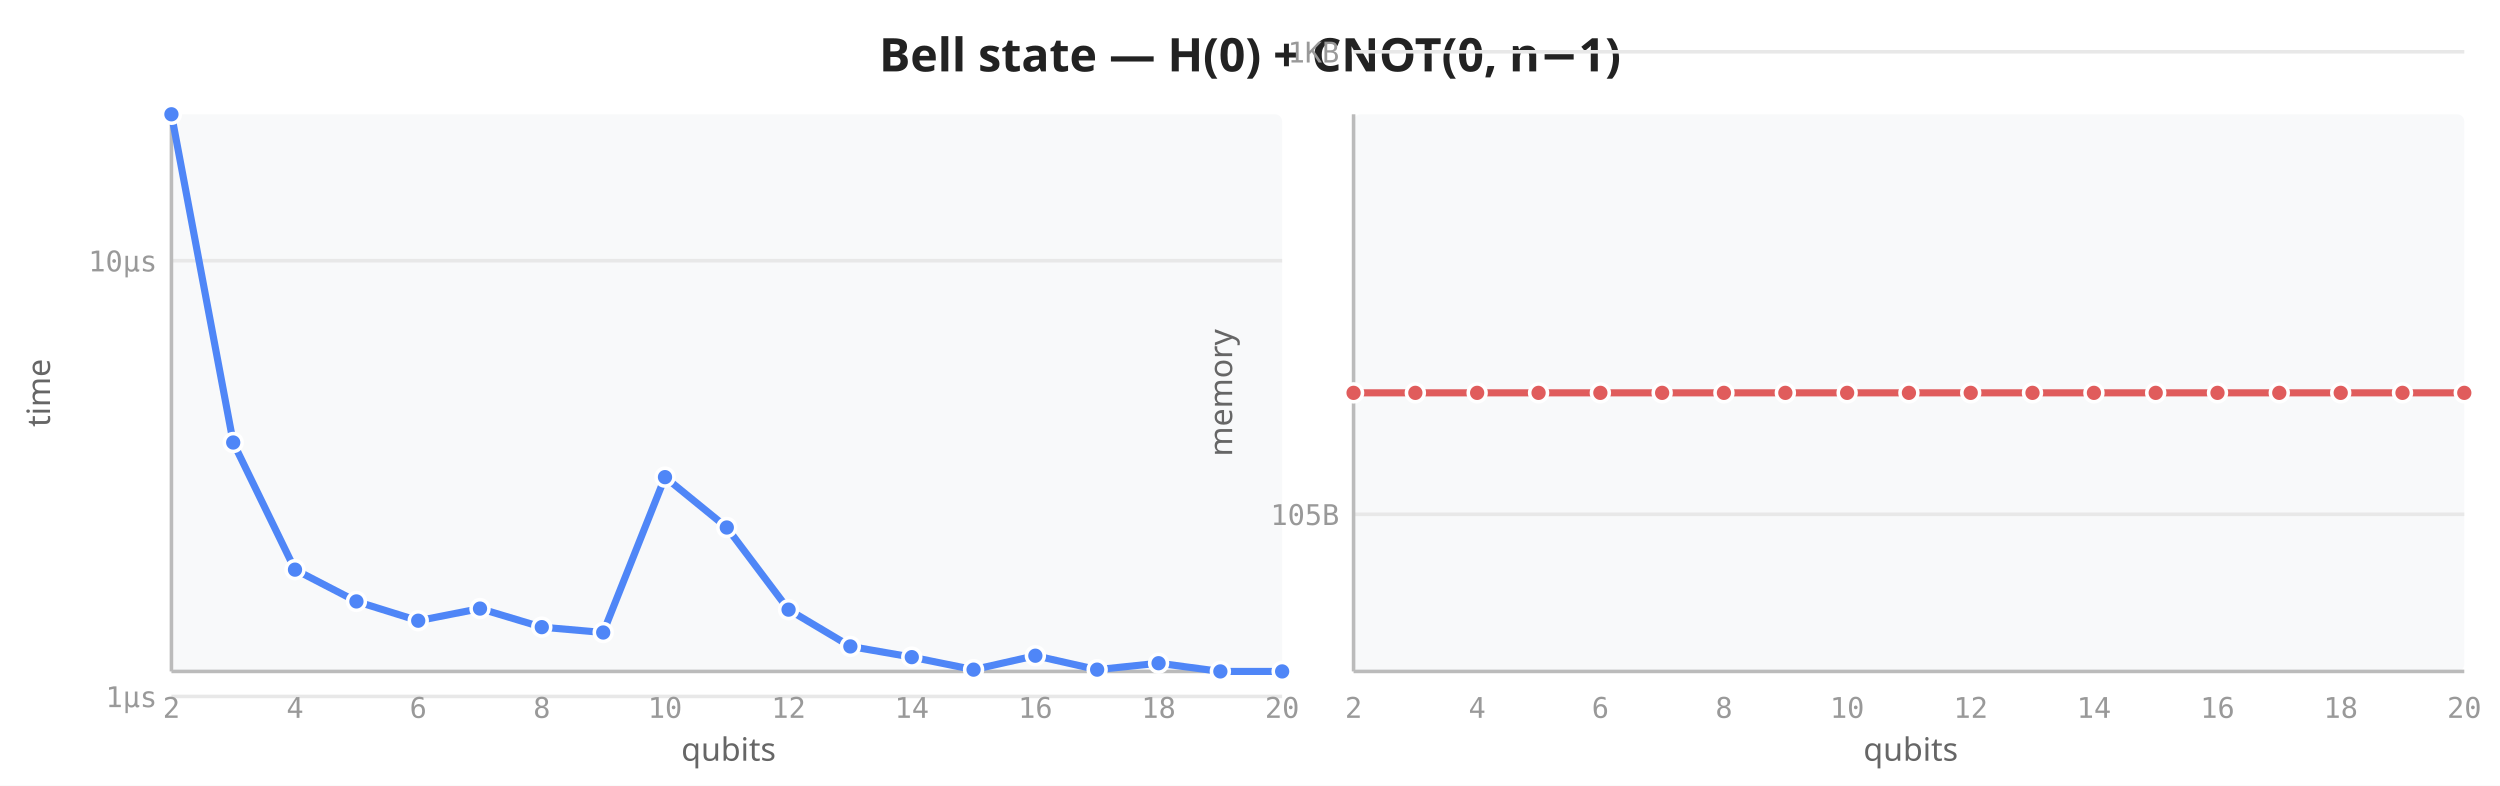
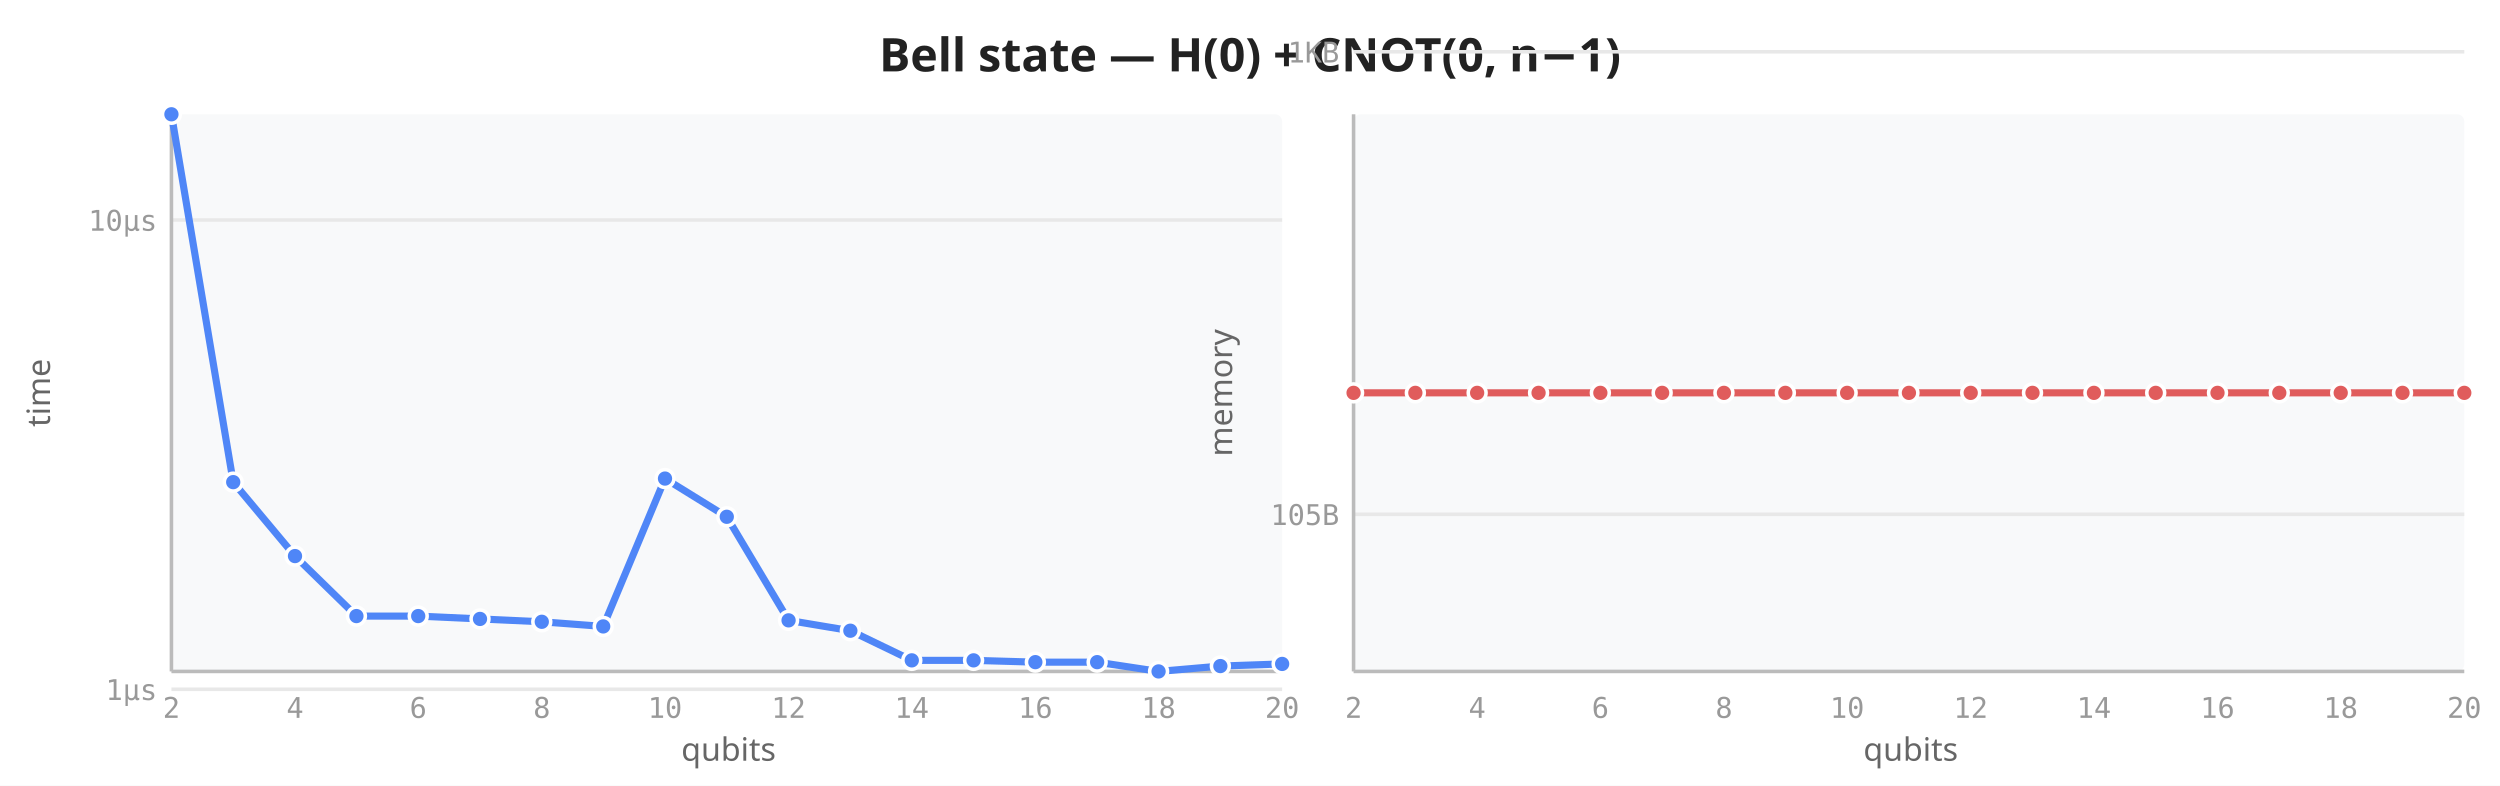
<svg xmlns="http://www.w3.org/2000/svg" viewBox="0 0 700 220" width="700" height="220">
  <rect width="700" height="220" fill="white" />
  <text x="350" y="20" text-anchor="middle" font-size="13" font-weight="600" fill="#222" font-family="sans-serif">Bell state — H(0) + CNOT(0, n−1)</text>
  <rect x="48" y="32" width="311" height="156" fill="#f8f9fa" rx="2" />
-   <line x1="48" y1="195.0" x2="359" y2="195.0" stroke="#e8e8e8" stroke-width="1" />
-   <line x1="48" y1="73.0" x2="359" y2="73.0" stroke="#e8e8e8" stroke-width="1" />
+   <line x1="48" y1="193.0" x2="359" y2="193.0" stroke="#e8e8e8" stroke-width="1" />
+   <line x1="48" y1="61.6" x2="359" y2="61.6" stroke="#e8e8e8" stroke-width="1" />
  <line x1="48" y1="32" x2="48" y2="188" stroke="#bbb" stroke-width="1" />
  <line x1="48" y1="188" x2="359" y2="188" stroke="#bbb" stroke-width="1" />
  <text x="48.0" y="201" text-anchor="middle" font-size="8" fill="#999" font-family="monospace">2</text>
  <text x="82.6" y="201" text-anchor="middle" font-size="8" fill="#999" font-family="monospace">4</text>
  <text x="117.1" y="201" text-anchor="middle" font-size="8" fill="#999" font-family="monospace">6</text>
  <text x="151.7" y="201" text-anchor="middle" font-size="8" fill="#999" font-family="monospace">8</text>
  <text x="186.2" y="201" text-anchor="middle" font-size="8" fill="#999" font-family="monospace">10</text>
  <text x="220.8" y="201" text-anchor="middle" font-size="8" fill="#999" font-family="monospace">12</text>
  <text x="255.3" y="201" text-anchor="middle" font-size="8" fill="#999" font-family="monospace">14</text>
  <text x="289.9" y="201" text-anchor="middle" font-size="8" fill="#999" font-family="monospace">16</text>
  <text x="324.4" y="201" text-anchor="middle" font-size="8" fill="#999" font-family="monospace">18</text>
  <text x="359.0" y="201" text-anchor="middle" font-size="8" fill="#999" font-family="monospace">20</text>
-   <text x="44" y="198.0" text-anchor="end" font-size="8" fill="#999" font-family="monospace">1µs</text>
-   <text x="44" y="76.0" text-anchor="end" font-size="8" fill="#999" font-family="monospace">10µs</text>
+   <text x="44" y="196.0" text-anchor="end" font-size="8" fill="#999" font-family="monospace">1µs</text>
+   <text x="44" y="64.6" text-anchor="end" font-size="8" fill="#999" font-family="monospace">10µs</text>
  <text transform="translate(14,110) rotate(-90)" text-anchor="middle" font-size="9" fill="#666" font-family="sans-serif">time</text>
  <text x="204" y="213" text-anchor="middle" font-size="9" fill="#666" font-family="sans-serif">qubits</text>
-   <path d="M48.0,32.0 L65.3,123.9 L82.6,159.5 L99.8,168.4 L117.1,173.8 L134.4,170.4 L151.7,175.6 L168.9,177.1 L186.2,133.6 L203.5,147.7 L220.8,170.7 L238.1,181.0 L255.3,184.0 L272.6,187.5 L289.9,183.6 L307.2,187.5 L324.4,185.7 L341.7,188.0 L359.0,188.0" fill="none" stroke="#4f86f7" stroke-width="2" stroke-linejoin="round" stroke-linecap="round" />
+   <path d="M48.0,32.0 L65.3,135.0 L82.6,155.7 L99.8,172.5 L117.1,172.5 L134.4,173.3 L151.7,174.1 L168.9,175.4 L186.2,134.0 L203.5,144.7 L220.8,173.7 L238.1,176.6 L255.3,184.9 L272.6,184.9 L289.9,185.4 L307.2,185.4 L324.4,188.0 L341.7,186.5 L359.0,185.9" fill="none" stroke="#4f86f7" stroke-width="2" stroke-linejoin="round" stroke-linecap="round" />
  <circle cx="48.0" cy="32.0" r="2.5" fill="#4f86f7" stroke="white" stroke-width="1" />
-   <circle cx="65.3" cy="123.9" r="2.5" fill="#4f86f7" stroke="white" stroke-width="1" />
-   <circle cx="82.6" cy="159.5" r="2.5" fill="#4f86f7" stroke="white" stroke-width="1" />
-   <circle cx="99.8" cy="168.4" r="2.5" fill="#4f86f7" stroke="white" stroke-width="1" />
-   <circle cx="117.1" cy="173.8" r="2.5" fill="#4f86f7" stroke="white" stroke-width="1" />
-   <circle cx="134.4" cy="170.4" r="2.5" fill="#4f86f7" stroke="white" stroke-width="1" />
-   <circle cx="151.7" cy="175.6" r="2.5" fill="#4f86f7" stroke="white" stroke-width="1" />
-   <circle cx="168.9" cy="177.1" r="2.5" fill="#4f86f7" stroke="white" stroke-width="1" />
-   <circle cx="186.2" cy="133.6" r="2.5" fill="#4f86f7" stroke="white" stroke-width="1" />
-   <circle cx="203.5" cy="147.7" r="2.5" fill="#4f86f7" stroke="white" stroke-width="1" />
-   <circle cx="220.8" cy="170.7" r="2.5" fill="#4f86f7" stroke="white" stroke-width="1" />
-   <circle cx="238.1" cy="181.0" r="2.5" fill="#4f86f7" stroke="white" stroke-width="1" />
-   <circle cx="255.3" cy="184.0" r="2.5" fill="#4f86f7" stroke="white" stroke-width="1" />
-   <circle cx="272.6" cy="187.5" r="2.5" fill="#4f86f7" stroke="white" stroke-width="1" />
-   <circle cx="289.9" cy="183.6" r="2.5" fill="#4f86f7" stroke="white" stroke-width="1" />
-   <circle cx="307.2" cy="187.5" r="2.5" fill="#4f86f7" stroke="white" stroke-width="1" />
-   <circle cx="324.4" cy="185.7" r="2.5" fill="#4f86f7" stroke="white" stroke-width="1" />
-   <circle cx="341.7" cy="188.0" r="2.5" fill="#4f86f7" stroke="white" stroke-width="1" />
-   <circle cx="359.0" cy="188.0" r="2.5" fill="#4f86f7" stroke="white" stroke-width="1" />
+   <circle cx="65.3" cy="135.0" r="2.5" fill="#4f86f7" stroke="white" stroke-width="1" />
+   <circle cx="82.6" cy="155.7" r="2.5" fill="#4f86f7" stroke="white" stroke-width="1" />
+   <circle cx="99.8" cy="172.5" r="2.5" fill="#4f86f7" stroke="white" stroke-width="1" />
+   <circle cx="117.1" cy="172.5" r="2.5" fill="#4f86f7" stroke="white" stroke-width="1" />
+   <circle cx="134.4" cy="173.3" r="2.5" fill="#4f86f7" stroke="white" stroke-width="1" />
+   <circle cx="151.7" cy="174.1" r="2.5" fill="#4f86f7" stroke="white" stroke-width="1" />
+   <circle cx="168.9" cy="175.4" r="2.5" fill="#4f86f7" stroke="white" stroke-width="1" />
+   <circle cx="186.2" cy="134.0" r="2.5" fill="#4f86f7" stroke="white" stroke-width="1" />
+   <circle cx="203.5" cy="144.7" r="2.5" fill="#4f86f7" stroke="white" stroke-width="1" />
+   <circle cx="220.8" cy="173.7" r="2.5" fill="#4f86f7" stroke="white" stroke-width="1" />
+   <circle cx="238.1" cy="176.6" r="2.5" fill="#4f86f7" stroke="white" stroke-width="1" />
+   <circle cx="255.3" cy="184.9" r="2.5" fill="#4f86f7" stroke="white" stroke-width="1" />
+   <circle cx="272.6" cy="184.9" r="2.5" fill="#4f86f7" stroke="white" stroke-width="1" />
+   <circle cx="289.9" cy="185.4" r="2.5" fill="#4f86f7" stroke="white" stroke-width="1" />
+   <circle cx="307.2" cy="185.4" r="2.5" fill="#4f86f7" stroke="white" stroke-width="1" />
+   <circle cx="324.4" cy="188.0" r="2.5" fill="#4f86f7" stroke="white" stroke-width="1" />
+   <circle cx="341.7" cy="186.5" r="2.5" fill="#4f86f7" stroke="white" stroke-width="1" />
+   <circle cx="359.0" cy="185.9" r="2.5" fill="#4f86f7" stroke="white" stroke-width="1" />
  <rect x="379" y="32" width="311" height="156" fill="#f8f9fa" rx="2" />
  <line x1="379" y1="144.0" x2="690" y2="144.0" stroke="#e8e8e8" stroke-width="1" />
  <line x1="379" y1="14.5" x2="690" y2="14.5" stroke="#e8e8e8" stroke-width="1" />
  <line x1="379" y1="32" x2="379" y2="188" stroke="#bbb" stroke-width="1" />
  <line x1="379" y1="188" x2="690" y2="188" stroke="#bbb" stroke-width="1" />
  <text x="379.0" y="201" text-anchor="middle" font-size="8" fill="#999" font-family="monospace">2</text>
  <text x="413.6" y="201" text-anchor="middle" font-size="8" fill="#999" font-family="monospace">4</text>
  <text x="448.1" y="201" text-anchor="middle" font-size="8" fill="#999" font-family="monospace">6</text>
  <text x="482.7" y="201" text-anchor="middle" font-size="8" fill="#999" font-family="monospace">8</text>
  <text x="517.2" y="201" text-anchor="middle" font-size="8" fill="#999" font-family="monospace">10</text>
  <text x="551.8" y="201" text-anchor="middle" font-size="8" fill="#999" font-family="monospace">12</text>
  <text x="586.3" y="201" text-anchor="middle" font-size="8" fill="#999" font-family="monospace">14</text>
  <text x="620.9" y="201" text-anchor="middle" font-size="8" fill="#999" font-family="monospace">16</text>
  <text x="655.4" y="201" text-anchor="middle" font-size="8" fill="#999" font-family="monospace">18</text>
  <text x="690.0" y="201" text-anchor="middle" font-size="8" fill="#999" font-family="monospace">20</text>
  <text x="375" y="147.0" text-anchor="end" font-size="8" fill="#999" font-family="monospace">105B</text>
  <text x="375" y="17.5" text-anchor="end" font-size="8" fill="#999" font-family="monospace">1KB</text>
  <text transform="translate(345,110) rotate(-90)" text-anchor="middle" font-size="9" fill="#666" font-family="sans-serif">memory</text>
  <text x="535" y="213" text-anchor="middle" font-size="9" fill="#666" font-family="sans-serif">qubits</text>
  <path d="M379.0,110.0 L396.3,110.0 L413.6,110.0 L430.8,110.0 L448.1,110.0 L465.4,110.0 L482.7,110.0 L499.9,110.0 L517.2,110.0 L534.5,110.0 L551.8,110.0 L569.1,110.0 L586.3,110.0 L603.6,110.0 L620.9,110.0 L638.2,110.0 L655.4,110.0 L672.7,110.0 L690.0,110.0" fill="none" stroke="#e05c5c" stroke-width="2" stroke-linejoin="round" stroke-linecap="round" />
  <circle cx="379.0" cy="110.0" r="2.5" fill="#e05c5c" stroke="white" stroke-width="1" />
  <circle cx="396.3" cy="110.0" r="2.5" fill="#e05c5c" stroke="white" stroke-width="1" />
  <circle cx="413.6" cy="110.0" r="2.5" fill="#e05c5c" stroke="white" stroke-width="1" />
  <circle cx="430.8" cy="110.0" r="2.5" fill="#e05c5c" stroke="white" stroke-width="1" />
  <circle cx="448.1" cy="110.0" r="2.5" fill="#e05c5c" stroke="white" stroke-width="1" />
  <circle cx="465.4" cy="110.0" r="2.5" fill="#e05c5c" stroke="white" stroke-width="1" />
  <circle cx="482.7" cy="110.0" r="2.5" fill="#e05c5c" stroke="white" stroke-width="1" />
  <circle cx="499.9" cy="110.0" r="2.5" fill="#e05c5c" stroke="white" stroke-width="1" />
  <circle cx="517.2" cy="110.0" r="2.5" fill="#e05c5c" stroke="white" stroke-width="1" />
  <circle cx="534.5" cy="110.0" r="2.5" fill="#e05c5c" stroke="white" stroke-width="1" />
  <circle cx="551.8" cy="110.0" r="2.5" fill="#e05c5c" stroke="white" stroke-width="1" />
  <circle cx="569.1" cy="110.0" r="2.5" fill="#e05c5c" stroke="white" stroke-width="1" />
  <circle cx="586.3" cy="110.0" r="2.5" fill="#e05c5c" stroke="white" stroke-width="1" />
  <circle cx="603.6" cy="110.0" r="2.5" fill="#e05c5c" stroke="white" stroke-width="1" />
  <circle cx="620.9" cy="110.0" r="2.5" fill="#e05c5c" stroke="white" stroke-width="1" />
  <circle cx="638.2" cy="110.0" r="2.5" fill="#e05c5c" stroke="white" stroke-width="1" />
  <circle cx="655.4" cy="110.0" r="2.5" fill="#e05c5c" stroke="white" stroke-width="1" />
  <circle cx="672.7" cy="110.0" r="2.5" fill="#e05c5c" stroke="white" stroke-width="1" />
  <circle cx="690.0" cy="110.0" r="2.5" fill="#e05c5c" stroke="white" stroke-width="1" />
</svg>
